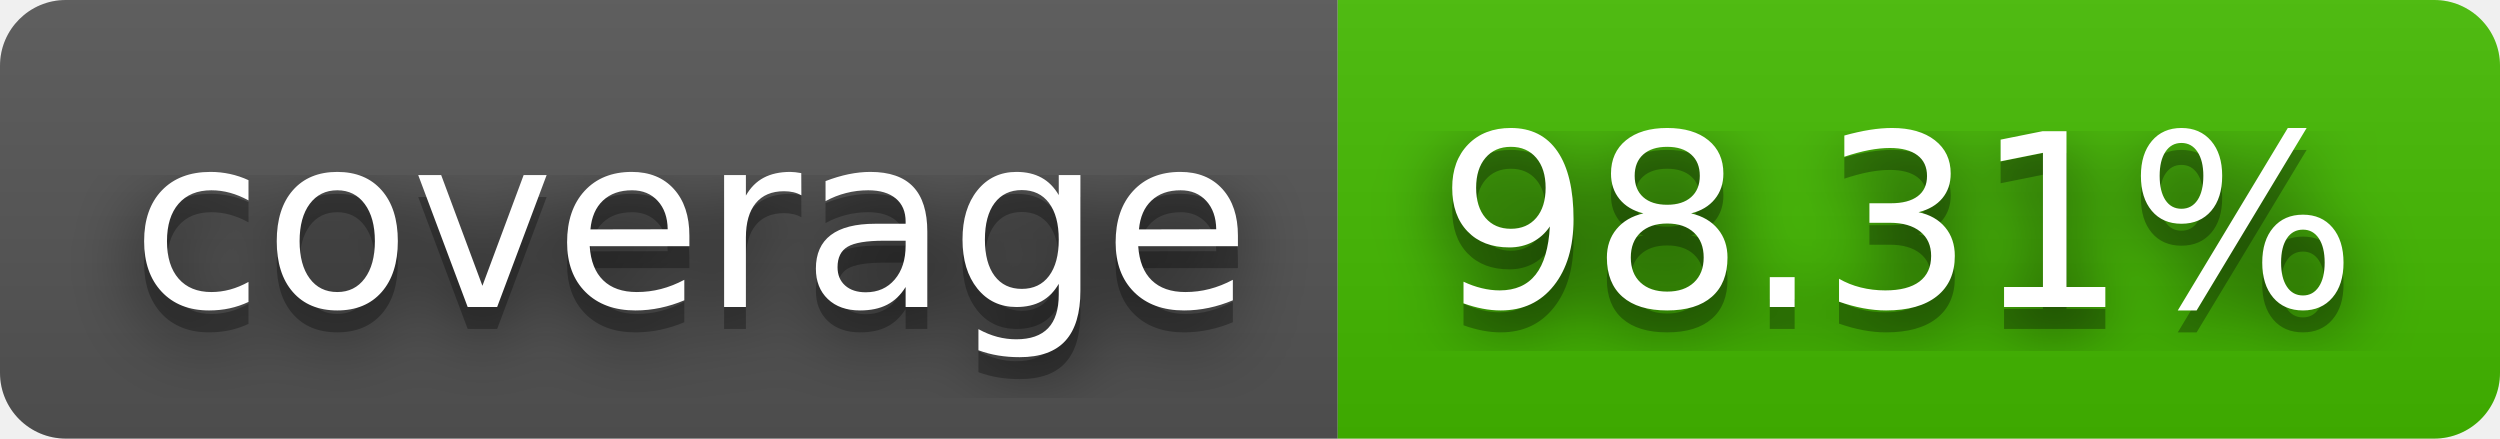
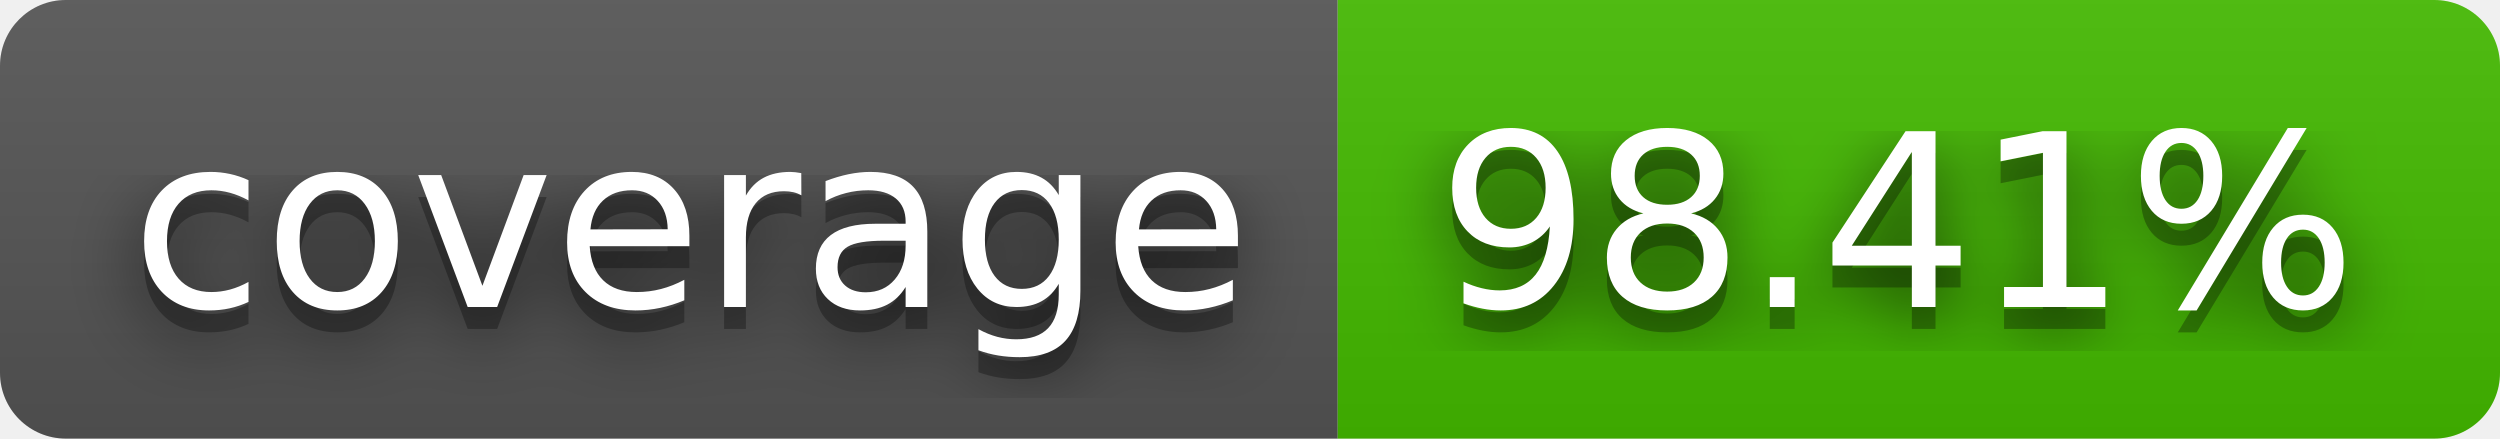
- <svg xmlns="http://www.w3.org/2000/svg" width="114" height="20" role="img" aria-label="coverage: 98.31%">
+ <svg xmlns="http://www.w3.org/2000/svg" width="114" height="20" role="img" aria-label="coverage: 98.41%">
  <filter id="blur">
    <feGaussianBlur stdDeviation="16" />
  </filter>
  <linearGradient id="s" x2="0" y2="100%">
    <stop offset="0" stop-color="#bbb" stop-opacity=".1" />
    <stop offset="1" stop-opacity=".1" />
  </linearGradient>
  <clipPath id="r">
    <rect width="114" height="20" rx="3" />
  </clipPath>
  <g clip-path="url(#r)">
    <rect width="61" height="20" fill="#555" />
    <rect x="61" width="53" height="20" fill="#4b0" />
    <rect width="114" height="20" fill="url(#s)" />
  </g>
  <g fill="#fff" text-anchor="middle" font-family="Verdana,Geneva,DejaVu Sans,sans-serif" text-rendering="geometricPrecision" font-size="110">
    <g transform="scale(.1)">
      <g aria-hidden="true" fill="#010101">
        <text x="315" y="150" fill-opacity=".8" filter="url(#blur)" textLength="510">coverage</text>
        <text x="315" y="150" fill-opacity=".3" textLength="510">coverage</text>
      </g>
      <text x="315" y="140" textLength="510">coverage</text>
    </g>
    <g transform="scale(.1)">
      <g aria-hidden="true" fill="#010101">
-         <text x="865" y="150" fill-opacity=".8" filter="url(#blur)" textLength="430">98.31%</text>
-         <text x="865" y="150" fill-opacity=".3" textLength="430">98.31%</text>
+         <text x="865" y="150" fill-opacity=".8" filter="url(#blur)" textLength="430">98.41%</text>
+         <text x="865" y="150" fill-opacity=".3" textLength="430">98.41%</text>
      </g>
-       <text x="865" y="140" textLength="430">98.31%</text>
+       <text x="865" y="140" textLength="430">98.41%</text>
    </g>
  </g>
</svg>
